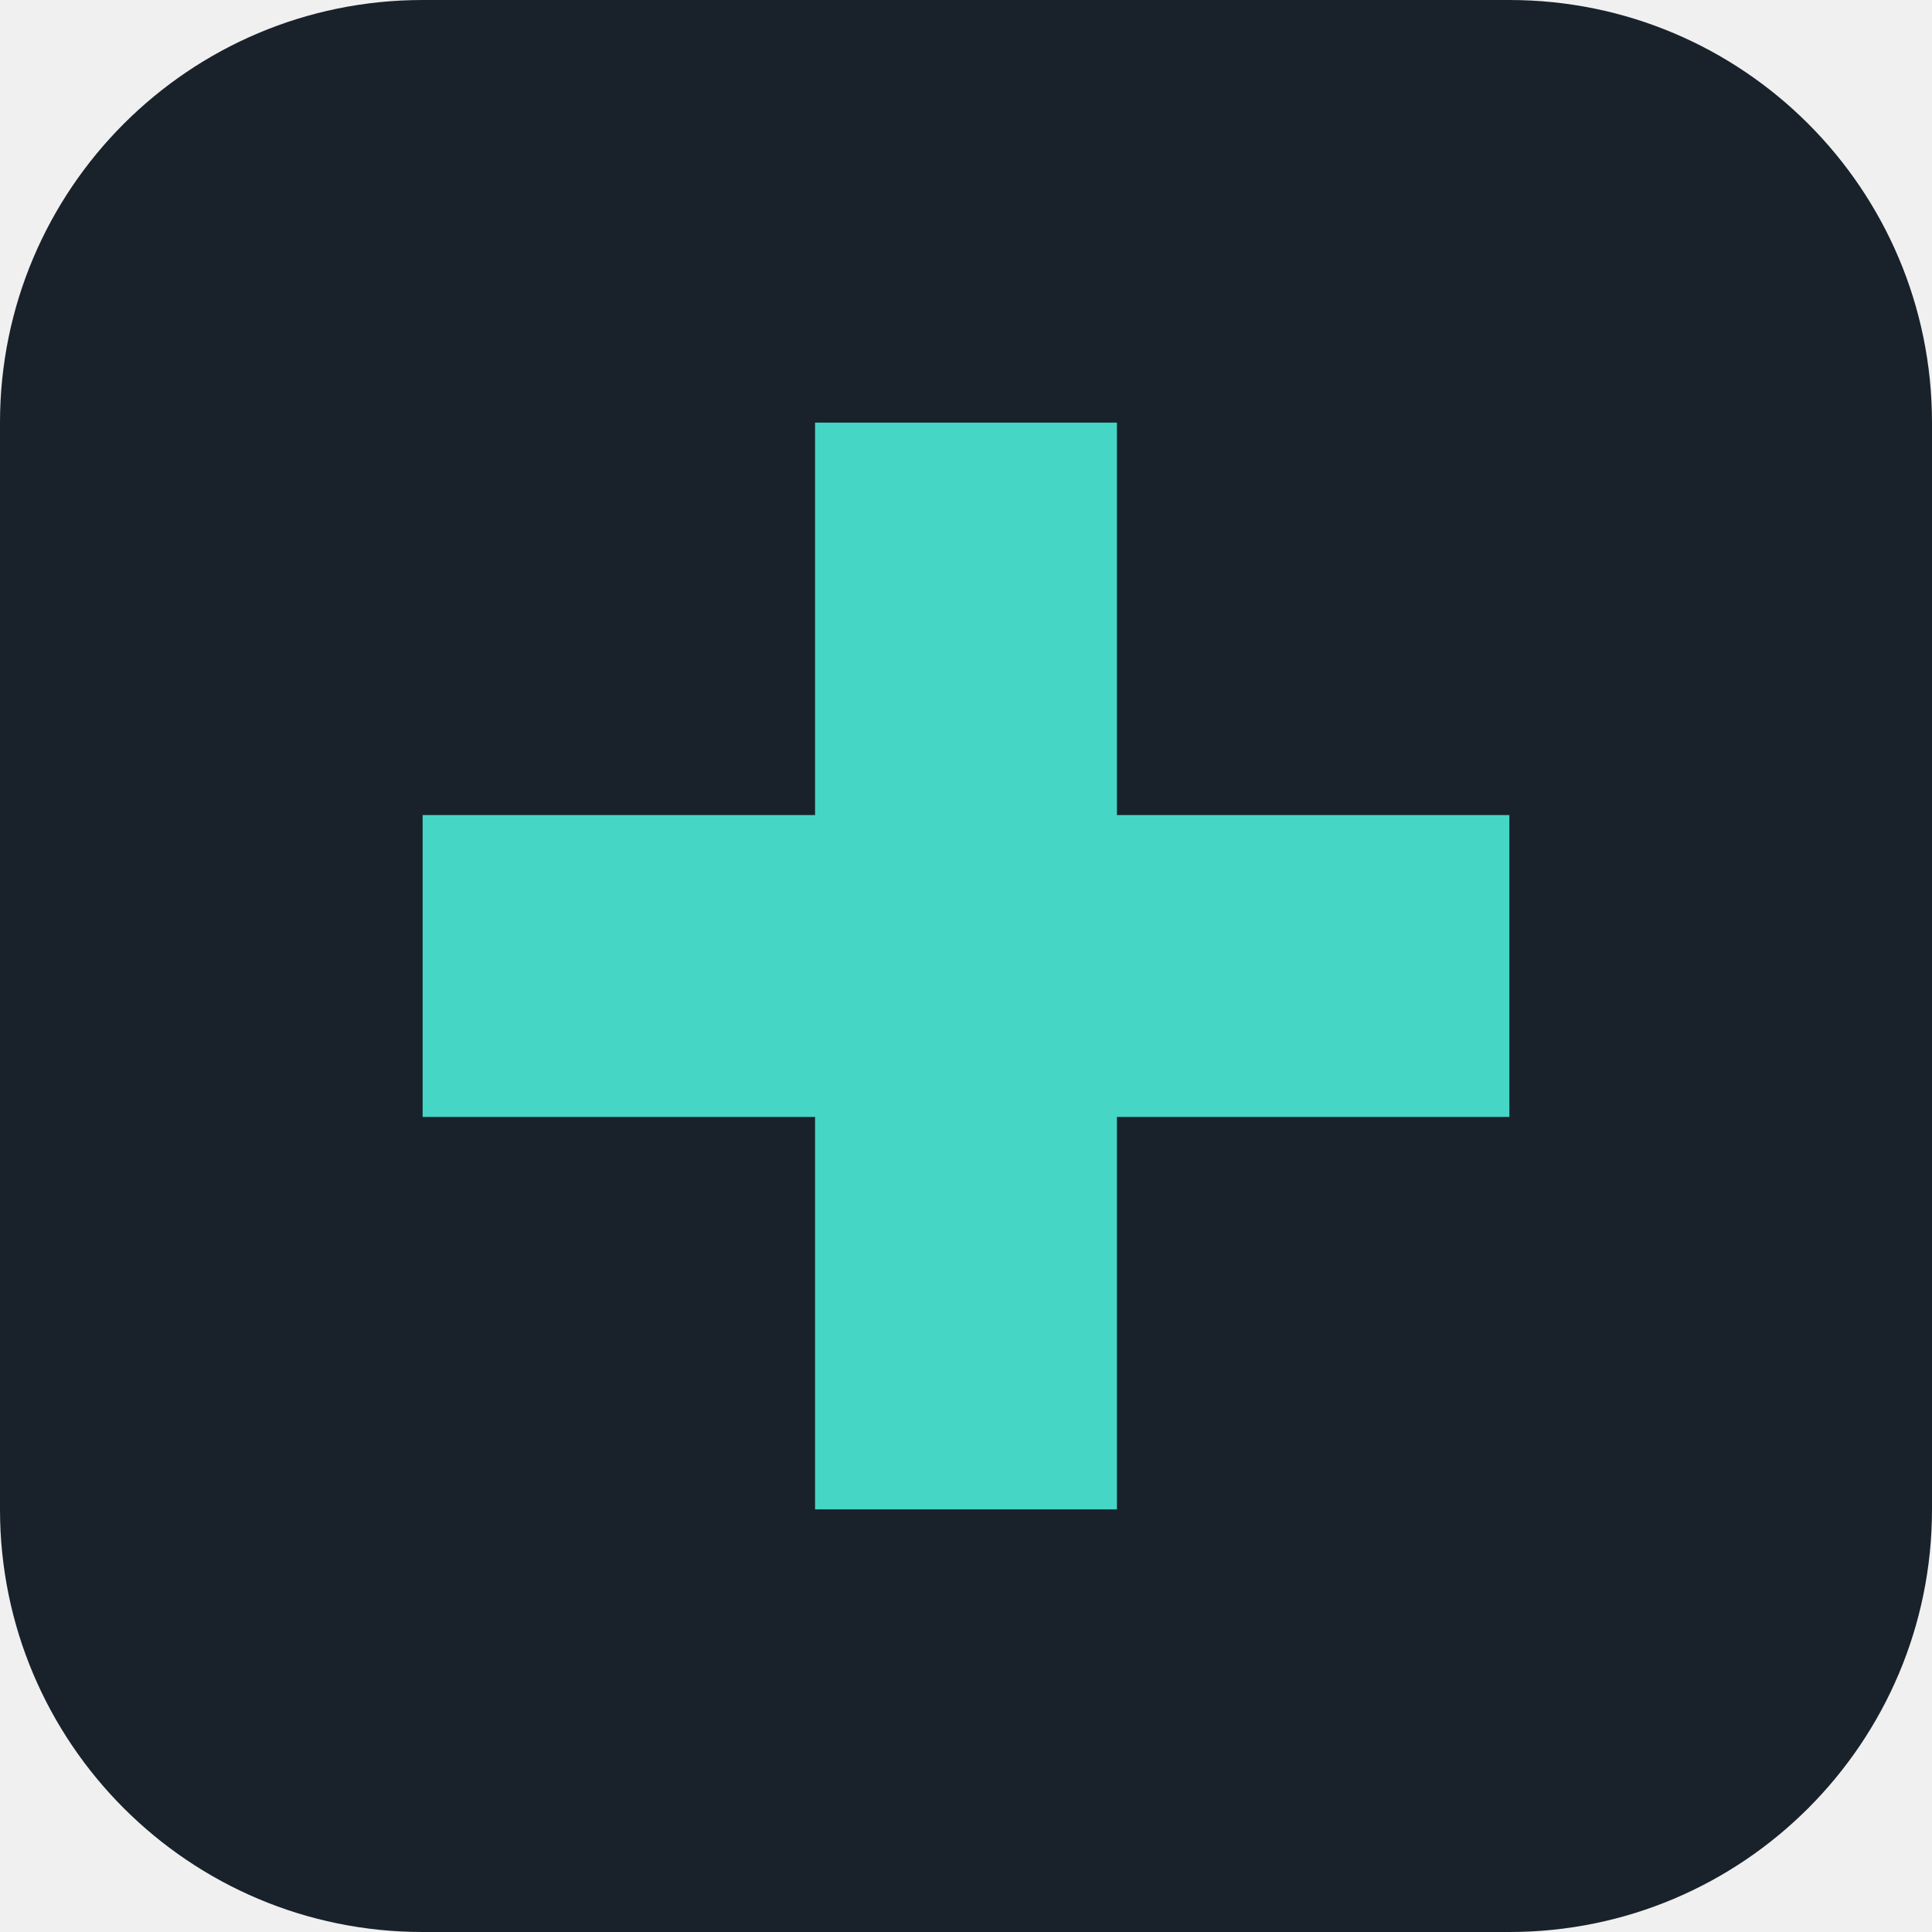
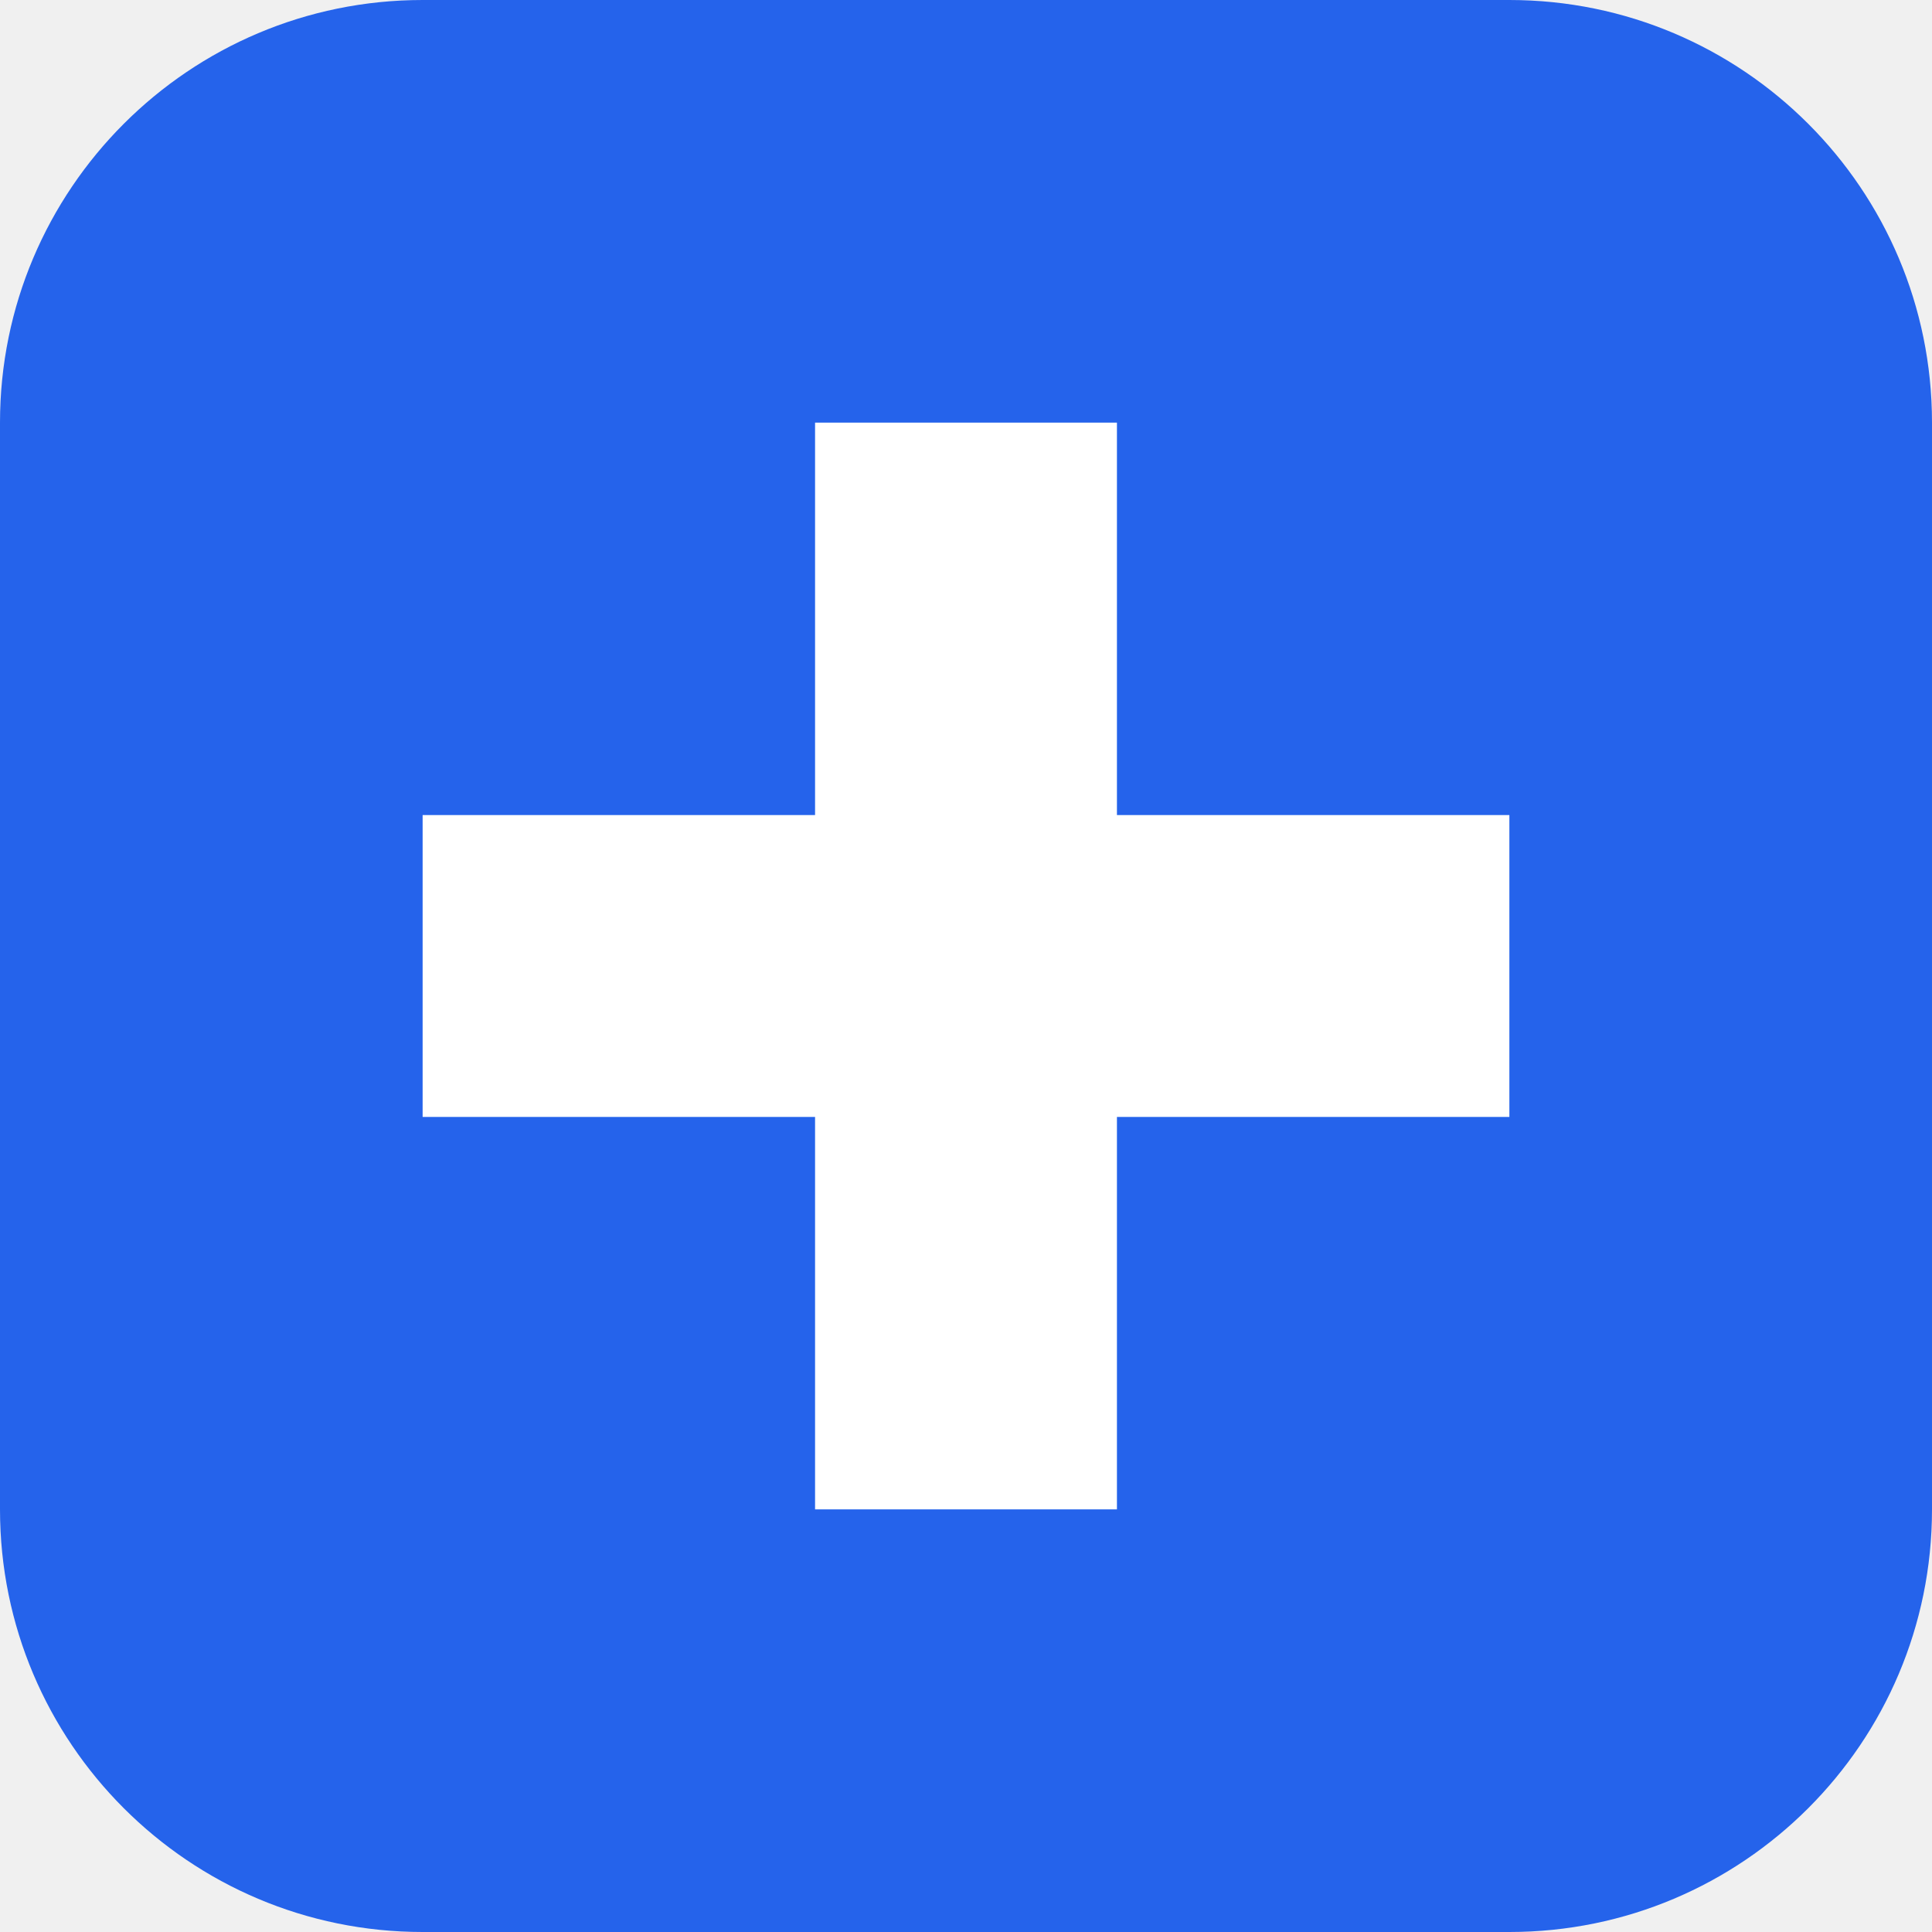
<svg xmlns="http://www.w3.org/2000/svg" viewBox="0 0 32 32">
-   <rect width="32" height="32" rx="7" fill="#19222b" />
-   <path d="M16 7v18M7 16h18" stroke="#45d6c5" stroke-width="5" />
+   <rect width="32" height="32" rx="7" fill="#2563EB" />
+   <path d="M16 7v18M7 16h18" stroke="#FFFFFF" stroke-width="5" />
</svg>
